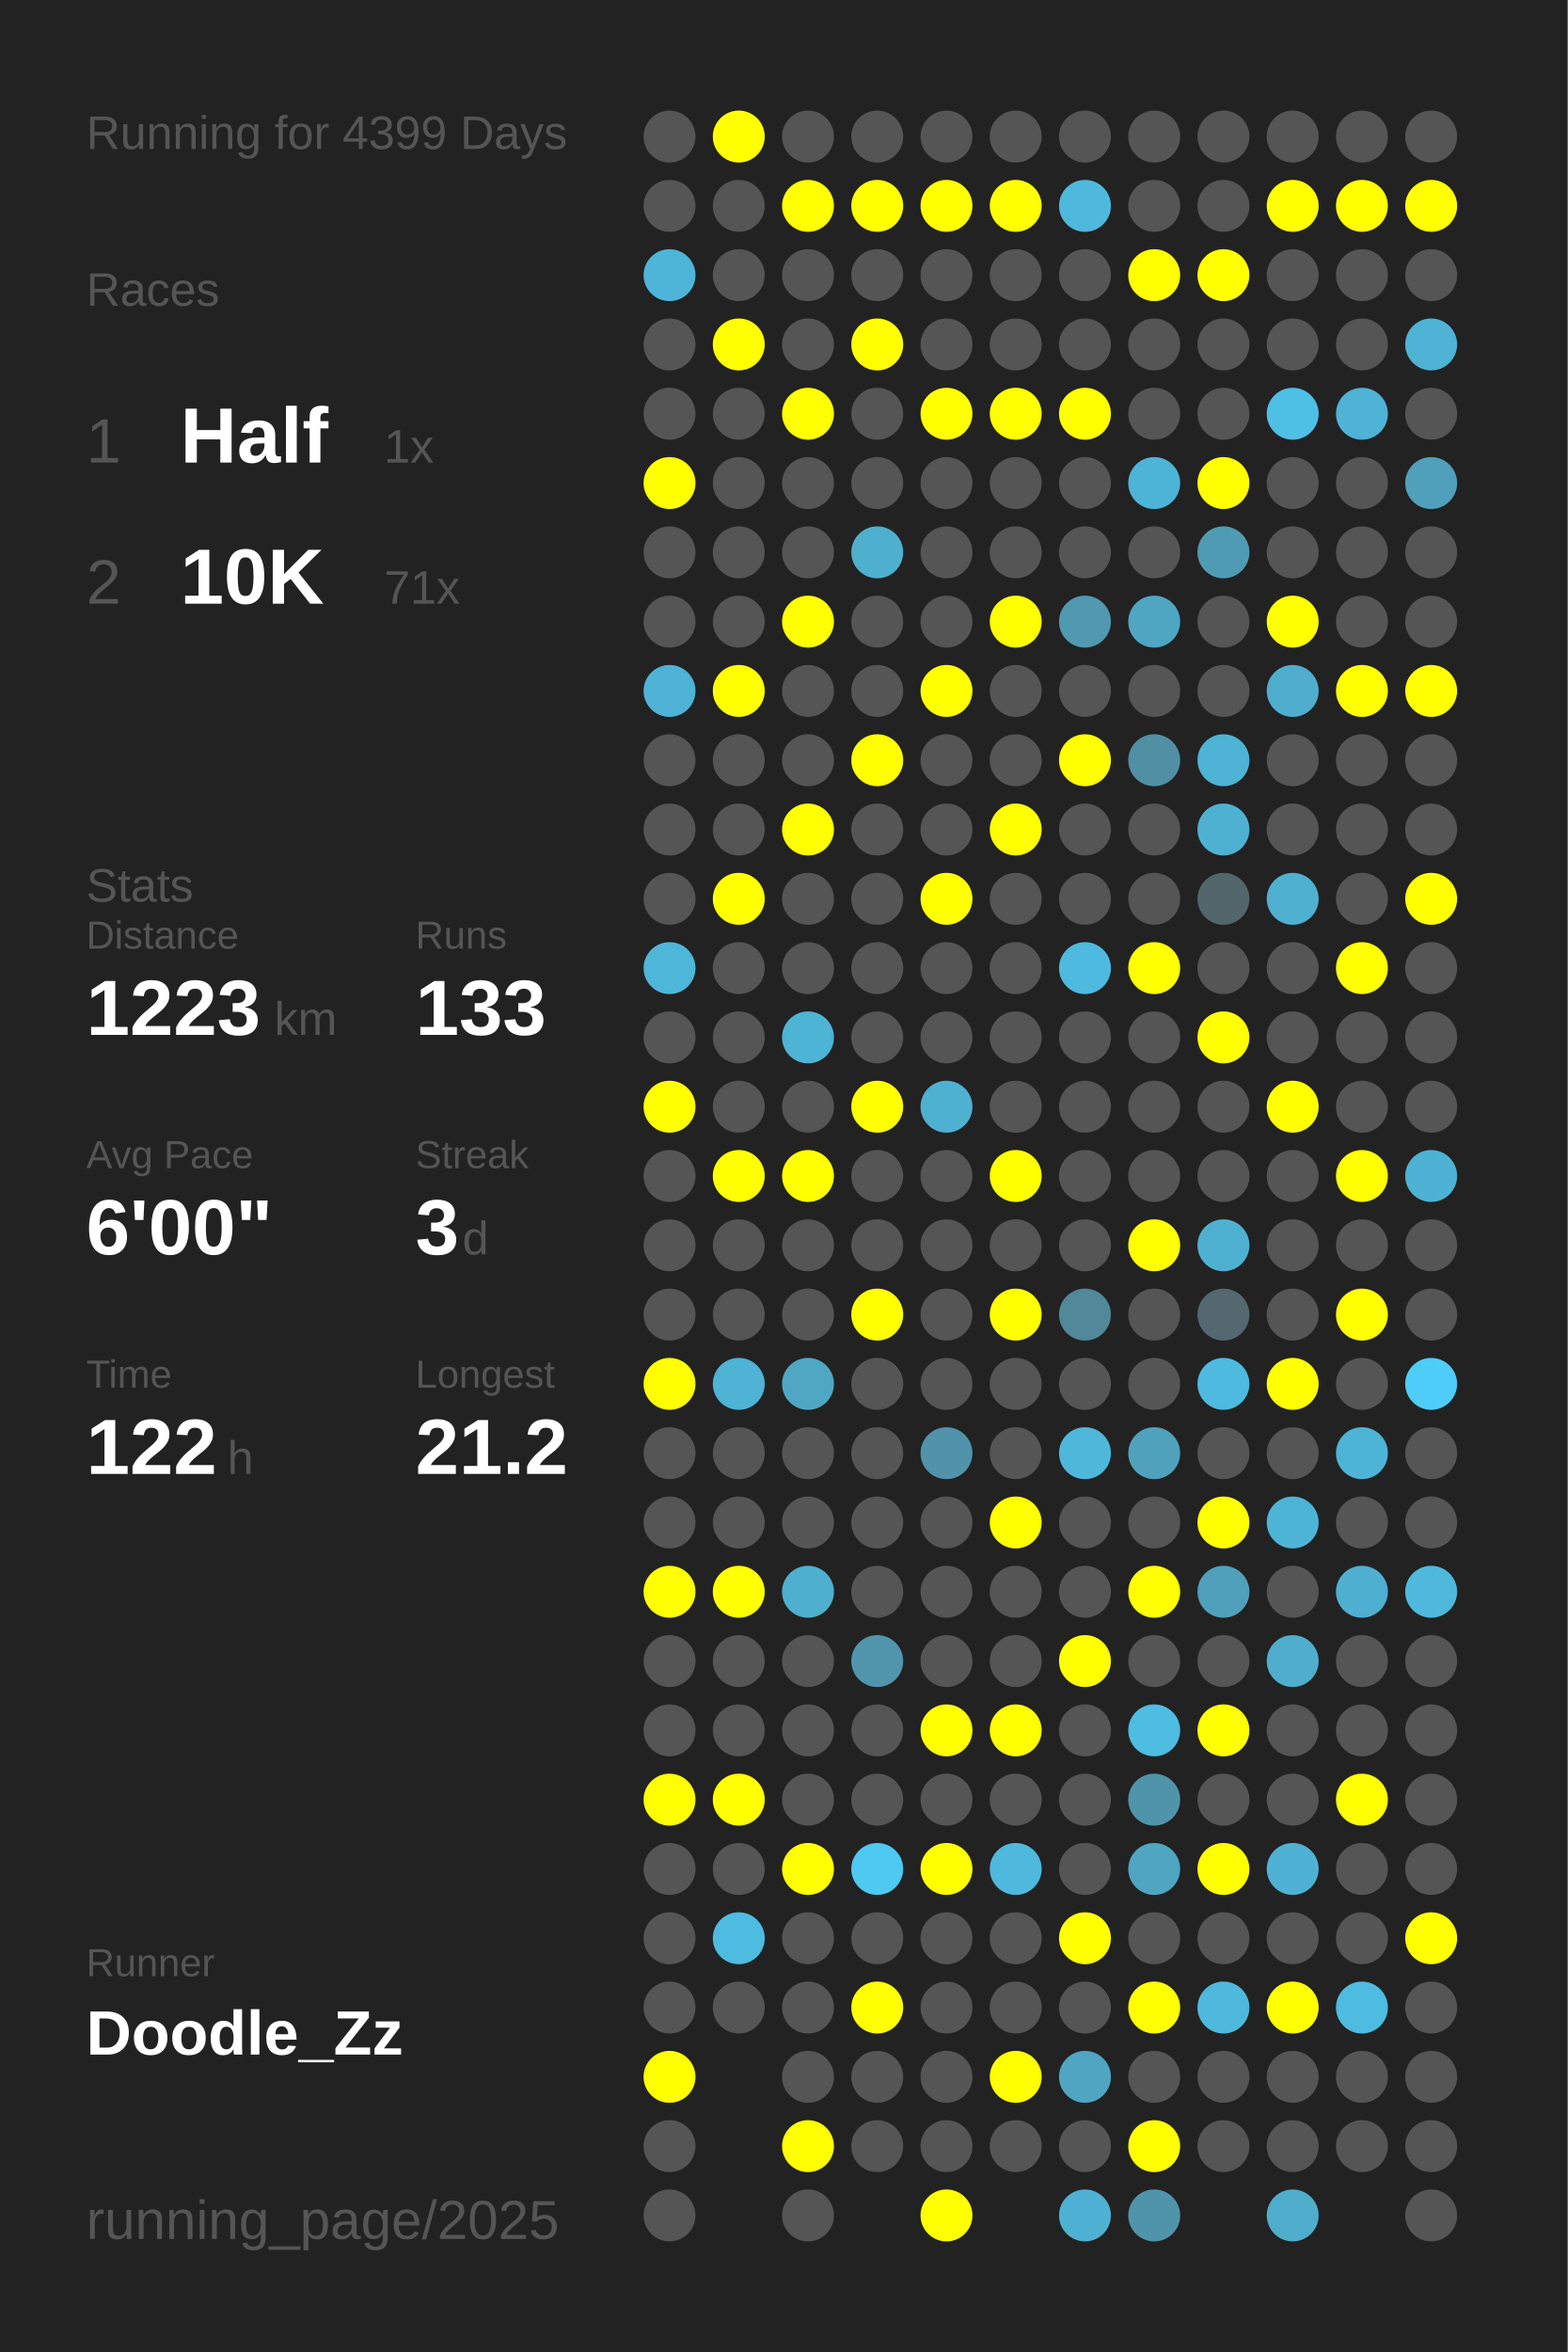
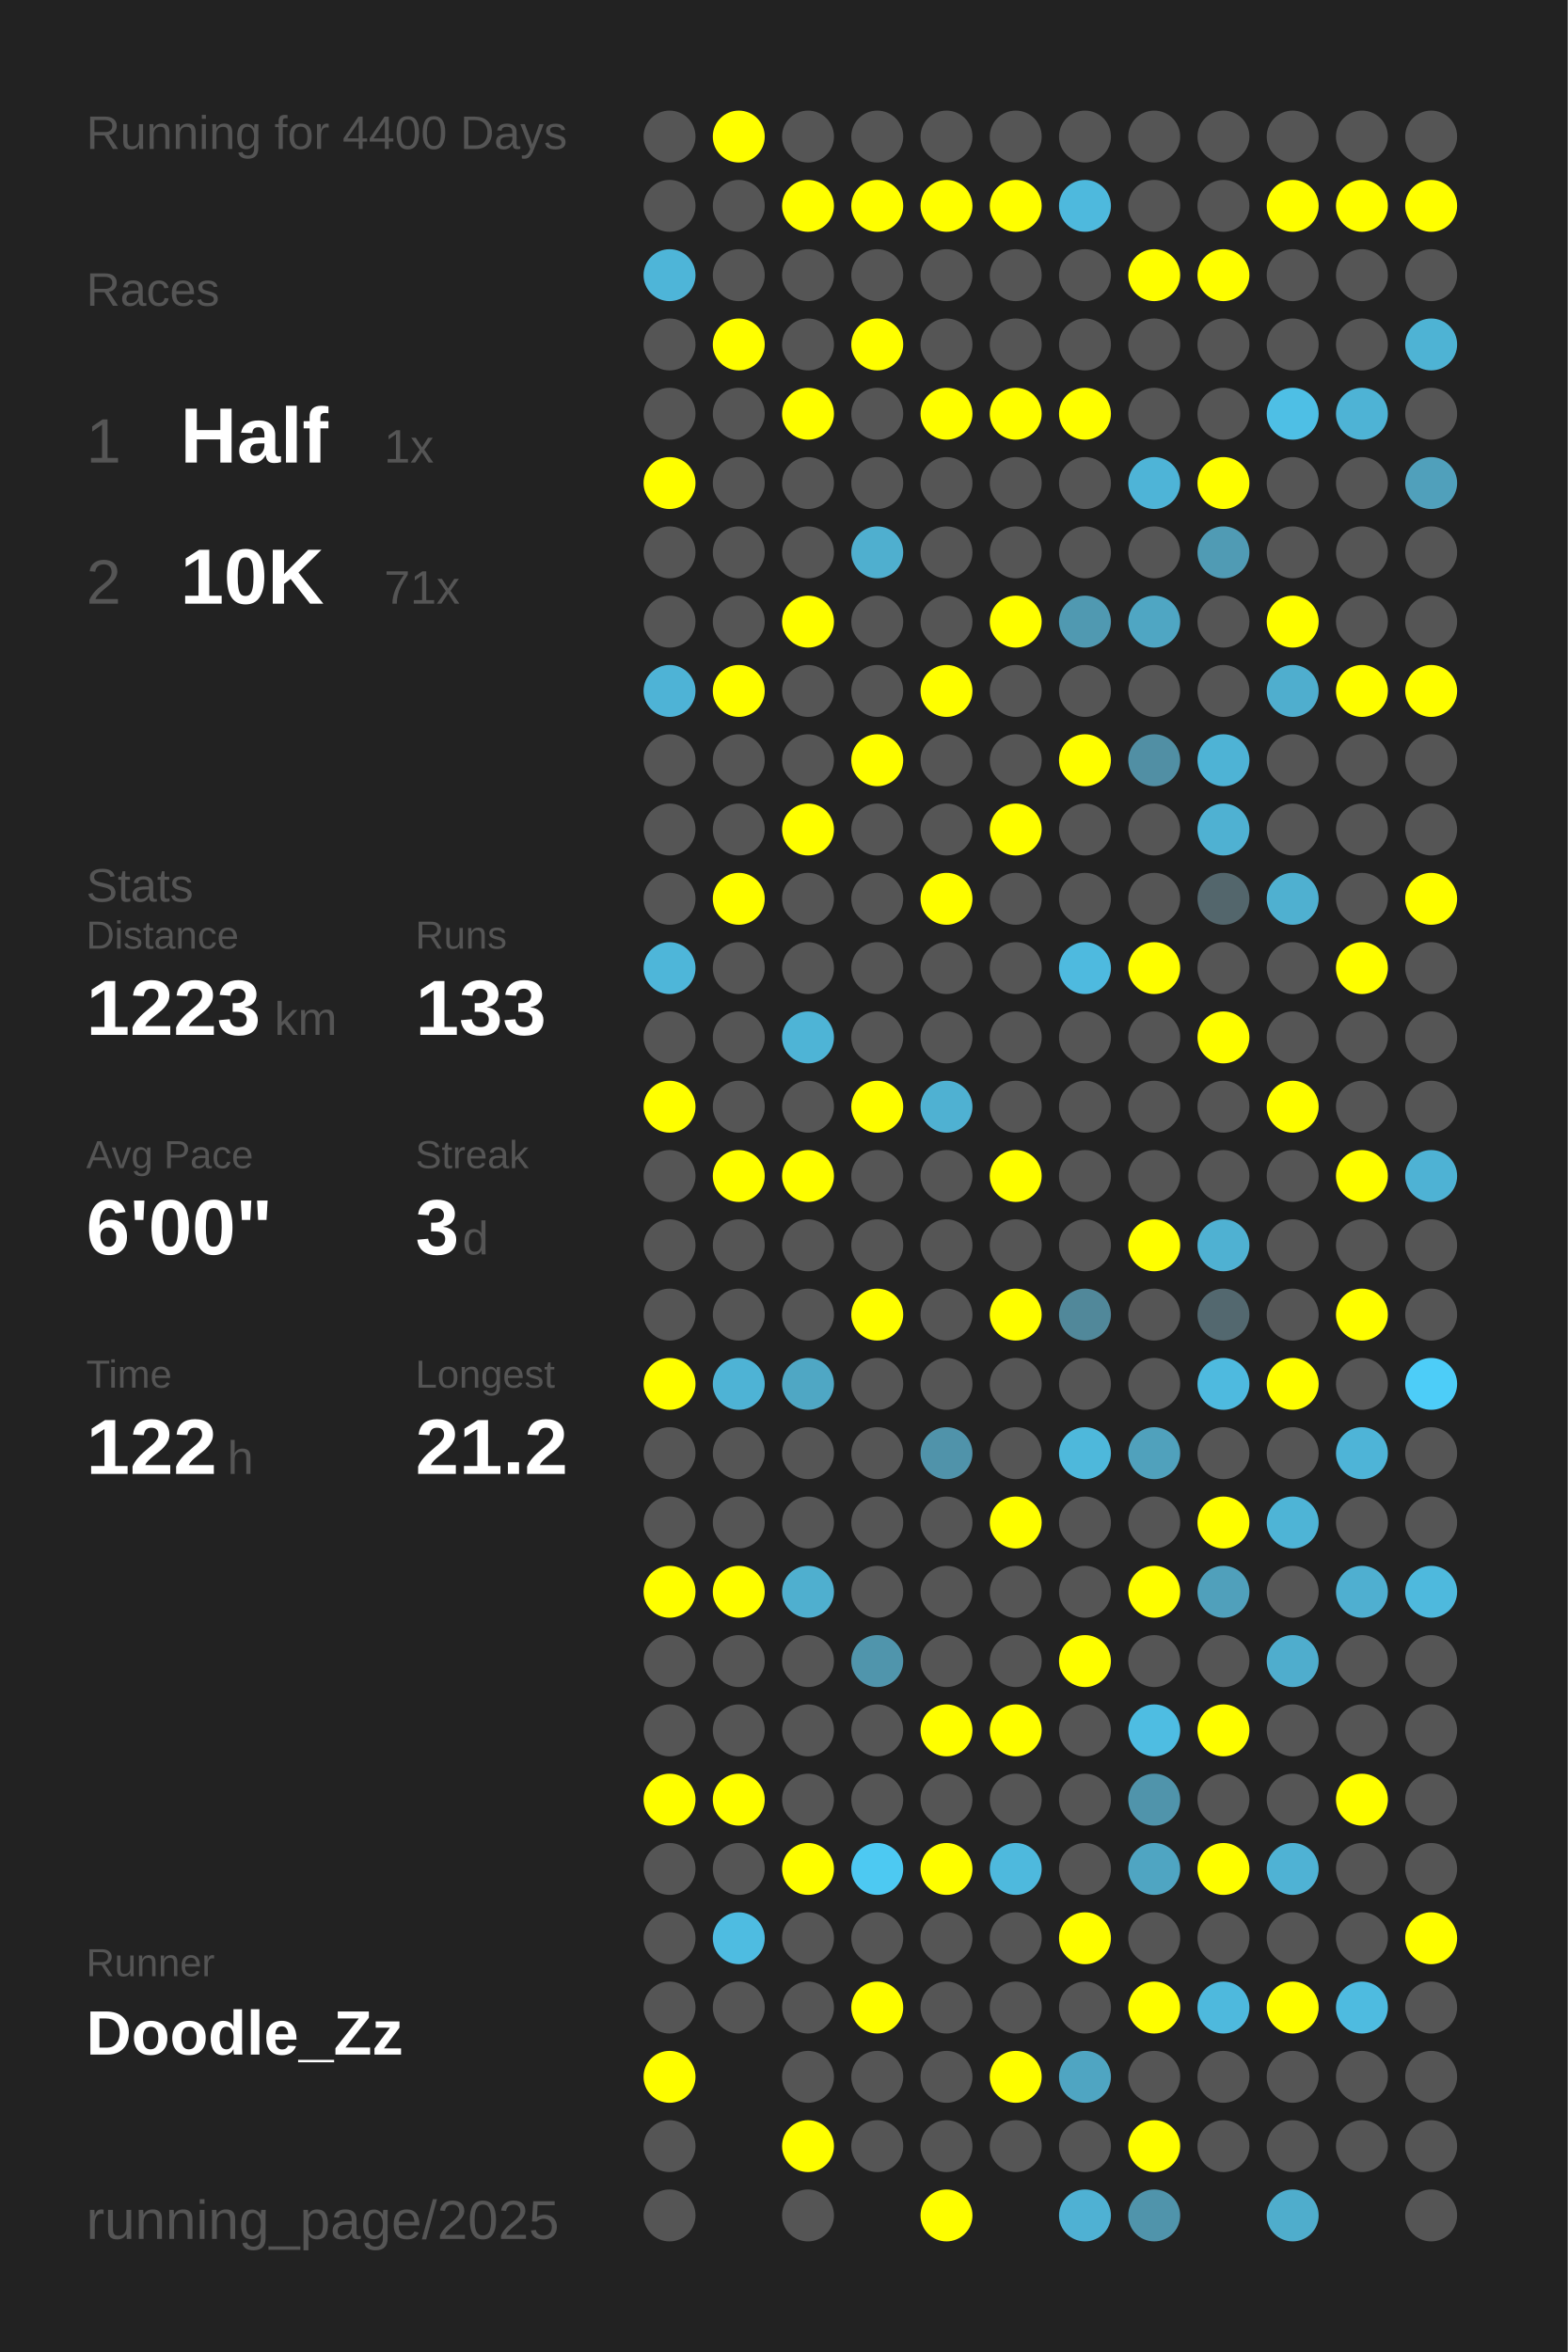
<svg xmlns="http://www.w3.org/2000/svg" baseProfile="full" height="300mm" version="1.1" viewBox="0,0,200,300" width="200mm">
  <defs />
  <rect fill="#222222" height="300" width="200" x="0" y="0" />
-   <text fill="#555555" style="font-size:6px; font-family:Arial;" x="11" y="19">Running for 4399 Days</text>
+   <text fill="#555555" style="font-size:6px; font-family:Arial;" x="11" y="19">Running for 4400 Days</text>
  <text fill="#555555" style="font-size:6px; font-family:Arial;" x="11" y="39">Races</text>
  <text fill="#555555" style="font-size:8px; font-family:Arial;" x="11" y="59">1</text>
  <text fill="#FFFFFF" style="font-size:10px; font-family:Arial; font-weight:bold;" x="23" y="59">Half</text>
  <text fill="#555555" style="font-size:6px; font-family:Arial;" x="49" y="59">1x</text>
  <text fill="#555555" style="font-size:8px; font-family:Arial;" x="11" y="77">2</text>
  <text fill="#FFFFFF" style="font-size:10px; font-family:Arial; font-weight:bold;" x="23" y="77">10K</text>
  <text fill="#555555" style="font-size:6px; font-family:Arial;" x="49" y="77">71x</text>
  <text fill="#555555" style="font-size:6px; font-family:Arial;" x="11" y="115">Stats</text>
  <text fill="#555555" style="font-size:5px; font-family:Arial;" x="11" y="121">Distance</text>
  <text fill="#FFFFFF" style="font-size:10px; font-family:Arial; font-weight:bold;" x="11" y="132">1223</text>
  <text fill="#555555" style="font-size:6px; font-family:Arial;" x="35" y="132">km</text>
  <text fill="#555555" style="font-size:5px; font-family:Arial;" x="53" y="121">Runs</text>
  <text fill="#FFFFFF" style="font-size:10px; font-family:Arial; font-weight:bold;" x="53" y="132">133</text>
  <text fill="#555555" style="font-size:5px; font-family:Arial;" x="11" y="149">Avg Pace</text>
  <text fill="#FFFFFF" style="font-size:10px; font-family:Arial; font-weight:bold;" x="11" y="160">6'00"</text>
  <text fill="#555555" style="font-size:5px; font-family:Arial;" x="53" y="149">Streak</text>
  <text fill="#FFFFFF" style="font-size:10px; font-family:Arial; font-weight:bold;" x="53" y="160">3</text>
  <text fill="#555555" style="font-size:6px; font-family:Arial;" x="59" y="160">d</text>
  <text fill="#555555" style="font-size:5px; font-family:Arial;" x="11" y="177">Time</text>
  <text fill="#FFFFFF" style="font-size:10px; font-family:Arial; font-weight:bold;" x="11" y="188">122</text>
  <text fill="#555555" style="font-size:6px; font-family:Arial;" x="29" y="188">h</text>
  <text fill="#555555" style="font-size:5px; font-family:Arial;" x="53" y="177">Longest</text>
  <text fill="#FFFFFF" style="font-size:10px; font-family:Arial; font-weight:bold;" x="53" y="188">21.2</text>
  <text fill="#555555" style="font-size:5px; font-family:Arial;" x="11" y="252.065">Runner</text>
  <text fill="#FFFFFF" style="font-size:8px; font-family:Arial; font-weight:bold;" x="11" y="262.065">Doodle_Zz</text>
  <text fill="#555555" style="font-size:7px; font-family:Arial;" x="11" y="285.581">running_page/2025</text>
  <circle cx="85.417" cy="17.419" fill="#555555" r="3.312" />
  <circle cx="85.417" cy="26.258" fill="#555555" r="3.312" />
  <circle cx="85.417" cy="35.097" fill="#4eb5d8" r="3.312" />
  <circle cx="85.417" cy="43.935" fill="#555555" r="3.312" />
  <circle cx="85.417" cy="52.774" fill="#555555" r="3.312" />
  <circle cx="85.417" cy="61.613" fill="#FFFF00" r="3.312" />
  <circle cx="85.417" cy="70.452" fill="#555555" r="3.312" />
  <circle cx="85.417" cy="79.29" fill="#555555" r="3.312" />
  <circle cx="85.417" cy="88.129" fill="#4eb3d6" r="3.312" />
  <circle cx="85.417" cy="96.968" fill="#555555" r="3.312" />
  <circle cx="85.417" cy="105.806" fill="#555555" r="3.312" />
  <circle cx="85.417" cy="114.645" fill="#555555" r="3.312" />
  <circle cx="85.417" cy="123.484" fill="#4eb6d9" r="3.312" />
  <circle cx="85.417" cy="132.323" fill="#555555" r="3.312" />
  <circle cx="85.417" cy="141.161" fill="#FFFF00" r="3.312" />
  <circle cx="85.417" cy="150" fill="#555555" r="3.312" />
  <circle cx="85.417" cy="158.839" fill="#555555" r="3.312" />
  <circle cx="85.417" cy="167.677" fill="#555555" r="3.312" />
  <circle cx="85.417" cy="176.516" fill="#FFFF00" r="3.312" />
  <circle cx="85.417" cy="185.355" fill="#555555" r="3.312" />
  <circle cx="85.417" cy="194.194" fill="#555555" r="3.312" />
  <circle cx="85.417" cy="203.032" fill="#FFFF00" r="3.312" />
  <circle cx="85.417" cy="211.871" fill="#555555" r="3.312" />
  <circle cx="85.417" cy="220.71" fill="#555555" r="3.312" />
  <circle cx="85.417" cy="229.548" fill="#FFFF00" r="3.312" />
  <circle cx="85.417" cy="238.387" fill="#555555" r="3.312" />
  <circle cx="85.417" cy="247.226" fill="#555555" r="3.312" />
  <circle cx="85.417" cy="256.065" fill="#555555" r="3.312" />
  <circle cx="85.417" cy="264.903" fill="#FFFF00" r="3.312" />
  <circle cx="85.417" cy="273.742" fill="#555555" r="3.312" />
  <circle cx="85.417" cy="282.581" fill="#555555" r="3.312" />
  <circle cx="94.25" cy="17.419" fill="#FFFF00" r="3.312" />
  <circle cx="94.25" cy="26.258" fill="#555555" r="3.312" />
  <circle cx="94.25" cy="35.097" fill="#555555" r="3.312" />
  <circle cx="94.25" cy="43.935" fill="#FFFF00" r="3.312" />
  <circle cx="94.25" cy="52.774" fill="#555555" r="3.312" />
  <circle cx="94.25" cy="61.613" fill="#555555" r="3.312" />
  <circle cx="94.25" cy="70.452" fill="#555555" r="3.312" />
  <circle cx="94.25" cy="79.29" fill="#555555" r="3.312" />
  <circle cx="94.25" cy="88.129" fill="#FFFF00" r="3.312" />
  <circle cx="94.25" cy="96.968" fill="#555555" r="3.312" />
  <circle cx="94.25" cy="105.806" fill="#555555" r="3.312" />
  <circle cx="94.25" cy="114.645" fill="#FFFF00" r="3.312" />
  <circle cx="94.25" cy="123.484" fill="#555555" r="3.312" />
  <circle cx="94.25" cy="132.323" fill="#555555" r="3.312" />
  <circle cx="94.25" cy="141.161" fill="#555555" r="3.312" />
  <circle cx="94.25" cy="150" fill="#FFFF00" r="3.312" />
  <circle cx="94.25" cy="158.839" fill="#555555" r="3.312" />
  <circle cx="94.25" cy="167.677" fill="#555555" r="3.312" />
  <circle cx="94.25" cy="176.516" fill="#4eb3d5" r="3.312" />
  <circle cx="94.25" cy="185.355" fill="#555555" r="3.312" />
  <circle cx="94.25" cy="194.194" fill="#555555" r="3.312" />
  <circle cx="94.25" cy="203.032" fill="#FFFF00" r="3.312" />
  <circle cx="94.25" cy="211.871" fill="#555555" r="3.312" />
  <circle cx="94.25" cy="220.71" fill="#555555" r="3.312" />
  <circle cx="94.25" cy="229.548" fill="#FFFF00" r="3.312" />
  <circle cx="94.25" cy="238.387" fill="#555555" r="3.312" />
  <circle cx="94.25" cy="247.226" fill="#4ebce1" r="3.312" />
  <circle cx="94.25" cy="256.065" fill="#555555" r="3.312" />
  <circle cx="103.083" cy="17.419" fill="#555555" r="3.312" />
  <circle cx="103.083" cy="26.258" fill="#FFFF00" r="3.312" />
  <circle cx="103.083" cy="35.097" fill="#555555" r="3.312" />
  <circle cx="103.083" cy="43.935" fill="#555555" r="3.312" />
  <circle cx="103.083" cy="52.774" fill="#FFFF00" r="3.312" />
  <circle cx="103.083" cy="61.613" fill="#555555" r="3.312" />
  <circle cx="103.083" cy="70.452" fill="#555555" r="3.312" />
  <circle cx="103.083" cy="79.29" fill="#FFFF00" r="3.312" />
  <circle cx="103.083" cy="88.129" fill="#555555" r="3.312" />
  <circle cx="103.083" cy="96.968" fill="#555555" r="3.312" />
  <circle cx="103.083" cy="105.806" fill="#FFFF00" r="3.312" />
  <circle cx="103.083" cy="114.645" fill="#555555" r="3.312" />
  <circle cx="103.083" cy="123.484" fill="#555555" r="3.312" />
  <circle cx="103.083" cy="132.323" fill="#4eb4d6" r="3.312" />
  <circle cx="103.083" cy="141.161" fill="#555555" r="3.312" />
  <circle cx="103.083" cy="150" fill="#FFFF00" r="3.312" />
  <circle cx="103.083" cy="158.839" fill="#555555" r="3.312" />
  <circle cx="103.083" cy="167.677" fill="#555555" r="3.312" />
  <circle cx="103.083" cy="176.516" fill="#4fa7c4" r="3.312" />
  <circle cx="103.083" cy="185.355" fill="#555555" r="3.312" />
  <circle cx="103.083" cy="194.194" fill="#555555" r="3.312" />
  <circle cx="103.083" cy="203.032" fill="#4fafcf" r="3.312" />
  <circle cx="103.083" cy="211.871" fill="#555555" r="3.312" />
  <circle cx="103.083" cy="220.71" fill="#555555" r="3.312" />
  <circle cx="103.083" cy="229.548" fill="#555555" r="3.312" />
  <circle cx="103.083" cy="238.387" fill="#FFFF00" r="3.312" />
  <circle cx="103.083" cy="247.226" fill="#555555" r="3.312" />
  <circle cx="103.083" cy="256.065" fill="#555555" r="3.312" />
  <circle cx="103.083" cy="264.903" fill="#555555" r="3.312" />
  <circle cx="103.083" cy="273.742" fill="#FFFF00" r="3.312" />
  <circle cx="103.083" cy="282.581" fill="#555555" r="3.312" />
  <circle cx="111.917" cy="17.419" fill="#555555" r="3.312" />
  <circle cx="111.917" cy="26.258" fill="#FFFF00" r="3.312" />
  <circle cx="111.917" cy="35.097" fill="#555555" r="3.312" />
  <circle cx="111.917" cy="43.935" fill="#FFFF00" r="3.312" />
  <circle cx="111.917" cy="52.774" fill="#555555" r="3.312" />
  <circle cx="111.917" cy="61.613" fill="#555555" r="3.312" />
  <circle cx="111.917" cy="70.452" fill="#4fafcf" r="3.312" />
  <circle cx="111.917" cy="79.29" fill="#555555" r="3.312" />
  <circle cx="111.917" cy="88.129" fill="#555555" r="3.312" />
  <circle cx="111.917" cy="96.968" fill="#FFFF00" r="3.312" />
  <circle cx="111.917" cy="105.806" fill="#555555" r="3.312" />
  <circle cx="111.917" cy="114.645" fill="#555555" r="3.312" />
  <circle cx="111.917" cy="123.484" fill="#555555" r="3.312" />
  <circle cx="111.917" cy="132.323" fill="#555555" r="3.312" />
  <circle cx="111.917" cy="141.161" fill="#FFFF00" r="3.312" />
  <circle cx="111.917" cy="150" fill="#555555" r="3.312" />
  <circle cx="111.917" cy="158.839" fill="#555555" r="3.312" />
  <circle cx="111.917" cy="167.677" fill="#FFFF00" r="3.312" />
  <circle cx="111.917" cy="176.516" fill="#555555" r="3.312" />
  <circle cx="111.917" cy="185.355" fill="#555555" r="3.312" />
  <circle cx="111.917" cy="194.194" fill="#555555" r="3.312" />
  <circle cx="111.917" cy="203.032" fill="#555555" r="3.312" />
  <circle cx="111.917" cy="211.871" fill="#5095ac" r="3.312" />
  <circle cx="111.917" cy="220.71" fill="#555555" r="3.312" />
  <circle cx="111.917" cy="229.548" fill="#555555" r="3.312" />
  <circle cx="111.917" cy="238.387" fill="#4dc9f2" r="3.312" />
  <circle cx="111.917" cy="247.226" fill="#555555" r="3.312" />
  <circle cx="111.917" cy="256.065" fill="#FFFF00" r="3.312" />
  <circle cx="111.917" cy="264.903" fill="#555555" r="3.312" />
  <circle cx="111.917" cy="273.742" fill="#555555" r="3.312" />
  <circle cx="120.75" cy="17.419" fill="#555555" r="3.312" />
  <circle cx="120.75" cy="26.258" fill="#FFFF00" r="3.312" />
  <circle cx="120.75" cy="35.097" fill="#555555" r="3.312" />
  <circle cx="120.75" cy="43.935" fill="#555555" r="3.312" />
  <circle cx="120.75" cy="52.774" fill="#FFFF00" r="3.312" />
  <circle cx="120.75" cy="61.613" fill="#555555" r="3.312" />
  <circle cx="120.75" cy="70.452" fill="#555555" r="3.312" />
  <circle cx="120.75" cy="79.29" fill="#555555" r="3.312" />
  <circle cx="120.75" cy="88.129" fill="#FFFF00" r="3.312" />
  <circle cx="120.75" cy="96.968" fill="#555555" r="3.312" />
  <circle cx="120.75" cy="105.806" fill="#555555" r="3.312" />
  <circle cx="120.75" cy="114.645" fill="#FFFF00" r="3.312" />
  <circle cx="120.75" cy="123.484" fill="#555555" r="3.312" />
  <circle cx="120.75" cy="132.323" fill="#555555" r="3.312" />
  <circle cx="120.75" cy="141.161" fill="#4fb1d2" r="3.312" />
  <circle cx="120.75" cy="150" fill="#555555" r="3.312" />
  <circle cx="120.75" cy="158.839" fill="#555555" r="3.312" />
  <circle cx="120.75" cy="167.677" fill="#555555" r="3.312" />
  <circle cx="120.75" cy="176.516" fill="#555555" r="3.312" />
  <circle cx="120.75" cy="185.355" fill="#5093aa" r="3.312" />
  <circle cx="120.75" cy="194.194" fill="#555555" r="3.312" />
  <circle cx="120.75" cy="203.032" fill="#555555" r="3.312" />
  <circle cx="120.75" cy="211.871" fill="#555555" r="3.312" />
  <circle cx="120.75" cy="220.71" fill="#FFFF00" r="3.312" />
  <circle cx="120.75" cy="229.548" fill="#555555" r="3.312" />
  <circle cx="120.75" cy="238.387" fill="#FFFF00" r="3.312" />
  <circle cx="120.75" cy="247.226" fill="#555555" r="3.312" />
  <circle cx="120.75" cy="256.065" fill="#555555" r="3.312" />
  <circle cx="120.75" cy="264.903" fill="#555555" r="3.312" />
  <circle cx="120.75" cy="273.742" fill="#555555" r="3.312" />
  <circle cx="120.75" cy="282.581" fill="#FFFF00" r="3.312" />
  <circle cx="129.583" cy="17.419" fill="#555555" r="3.312" />
  <circle cx="129.583" cy="26.258" fill="#FFFF00" r="3.312" />
  <circle cx="129.583" cy="35.097" fill="#555555" r="3.312" />
  <circle cx="129.583" cy="43.935" fill="#555555" r="3.312" />
  <circle cx="129.583" cy="52.774" fill="#FFFF00" r="3.312" />
  <circle cx="129.583" cy="61.613" fill="#555555" r="3.312" />
  <circle cx="129.583" cy="70.452" fill="#555555" r="3.312" />
  <circle cx="129.583" cy="79.29" fill="#FFFF00" r="3.312" />
  <circle cx="129.583" cy="88.129" fill="#555555" r="3.312" />
  <circle cx="129.583" cy="96.968" fill="#555555" r="3.312" />
  <circle cx="129.583" cy="105.806" fill="#FFFF00" r="3.312" />
  <circle cx="129.583" cy="114.645" fill="#555555" r="3.312" />
  <circle cx="129.583" cy="123.484" fill="#555555" r="3.312" />
  <circle cx="129.583" cy="132.323" fill="#555555" r="3.312" />
  <circle cx="129.583" cy="141.161" fill="#555555" r="3.312" />
  <circle cx="129.583" cy="150" fill="#FFFF00" r="3.312" />
  <circle cx="129.583" cy="158.839" fill="#555555" r="3.312" />
  <circle cx="129.583" cy="167.677" fill="#FFFF00" r="3.312" />
  <circle cx="129.583" cy="176.516" fill="#555555" r="3.312" />
  <circle cx="129.583" cy="185.355" fill="#555555" r="3.312" />
  <circle cx="129.583" cy="194.194" fill="#FFFF00" r="3.312" />
  <circle cx="129.583" cy="203.032" fill="#555555" r="3.312" />
  <circle cx="129.583" cy="211.871" fill="#555555" r="3.312" />
  <circle cx="129.583" cy="220.71" fill="#FFFF00" r="3.312" />
  <circle cx="129.583" cy="229.548" fill="#555555" r="3.312" />
  <circle cx="129.583" cy="238.387" fill="#4eb9dd" r="3.312" />
  <circle cx="129.583" cy="247.226" fill="#555555" r="3.312" />
  <circle cx="129.583" cy="256.065" fill="#555555" r="3.312" />
  <circle cx="129.583" cy="264.903" fill="#FFFF00" r="3.312" />
  <circle cx="129.583" cy="273.742" fill="#555555" r="3.312" />
  <circle cx="138.417" cy="17.419" fill="#555555" r="3.312" />
  <circle cx="138.417" cy="26.258" fill="#4eb9dd" r="3.312" />
  <circle cx="138.417" cy="35.097" fill="#555555" r="3.312" />
  <circle cx="138.417" cy="43.935" fill="#555555" r="3.312" />
  <circle cx="138.417" cy="52.774" fill="#FFFF00" r="3.312" />
  <circle cx="138.417" cy="61.613" fill="#555555" r="3.312" />
  <circle cx="138.417" cy="70.452" fill="#555555" r="3.312" />
  <circle cx="138.417" cy="79.29" fill="#5099b1" r="3.312" />
  <circle cx="138.417" cy="88.129" fill="#555555" r="3.312" />
  <circle cx="138.417" cy="96.968" fill="#FFFF00" r="3.312" />
  <circle cx="138.417" cy="105.806" fill="#555555" r="3.312" />
  <circle cx="138.417" cy="114.645" fill="#555555" r="3.312" />
  <circle cx="138.417" cy="123.484" fill="#4ebadf" r="3.312" />
  <circle cx="138.417" cy="132.323" fill="#555555" r="3.312" />
  <circle cx="138.417" cy="141.161" fill="#555555" r="3.312" />
  <circle cx="138.417" cy="150" fill="#555555" r="3.312" />
  <circle cx="138.417" cy="158.839" fill="#555555" r="3.312" />
  <circle cx="138.417" cy="167.677" fill="#51889a" r="3.312" />
  <circle cx="138.417" cy="176.516" fill="#555555" r="3.312" />
  <circle cx="138.417" cy="185.355" fill="#4eb8db" r="3.312" />
  <circle cx="138.417" cy="194.194" fill="#555555" r="3.312" />
  <circle cx="138.417" cy="203.032" fill="#555555" r="3.312" />
  <circle cx="138.417" cy="211.871" fill="#FFFF00" r="3.312" />
  <circle cx="138.417" cy="220.71" fill="#555555" r="3.312" />
  <circle cx="138.417" cy="229.548" fill="#555555" r="3.312" />
  <circle cx="138.417" cy="238.387" fill="#555555" r="3.312" />
  <circle cx="138.417" cy="247.226" fill="#FFFF00" r="3.312" />
  <circle cx="138.417" cy="256.065" fill="#555555" r="3.312" />
  <circle cx="138.417" cy="264.903" fill="#4fa5c2" r="3.312" />
  <circle cx="138.417" cy="273.742" fill="#555555" r="3.312" />
  <circle cx="138.417" cy="282.581" fill="#4fb1d3" r="3.312" />
  <circle cx="147.25" cy="17.419" fill="#555555" r="3.312" />
  <circle cx="147.25" cy="26.258" fill="#555555" r="3.312" />
  <circle cx="147.25" cy="35.097" fill="#FFFF00" r="3.312" />
  <circle cx="147.25" cy="43.935" fill="#555555" r="3.312" />
  <circle cx="147.25" cy="52.774" fill="#555555" r="3.312" />
  <circle cx="147.25" cy="61.613" fill="#4eb4d7" r="3.312" />
  <circle cx="147.25" cy="70.452" fill="#555555" r="3.312" />
  <circle cx="147.25" cy="79.29" fill="#4fa6c3" r="3.312" />
  <circle cx="147.25" cy="88.129" fill="#555555" r="3.312" />
  <circle cx="147.25" cy="96.968" fill="#518fa4" r="3.312" />
  <circle cx="147.25" cy="105.806" fill="#555555" r="3.312" />
  <circle cx="147.25" cy="114.645" fill="#555555" r="3.312" />
  <circle cx="147.25" cy="123.484" fill="#FFFF00" r="3.312" />
  <circle cx="147.25" cy="132.323" fill="#555555" r="3.312" />
  <circle cx="147.25" cy="141.161" fill="#555555" r="3.312" />
  <circle cx="147.25" cy="150" fill="#555555" r="3.312" />
  <circle cx="147.25" cy="158.839" fill="#FFFF00" r="3.312" />
  <circle cx="147.25" cy="167.677" fill="#555555" r="3.312" />
  <circle cx="147.25" cy="176.516" fill="#555555" r="3.312" />
  <circle cx="147.25" cy="185.355" fill="#50a1bc" r="3.312" />
  <circle cx="147.25" cy="194.194" fill="#555555" r="3.312" />
  <circle cx="147.25" cy="203.032" fill="#FFFF00" r="3.312" />
  <circle cx="147.25" cy="211.871" fill="#555555" r="3.312" />
  <circle cx="147.25" cy="220.71" fill="#4ebde2" r="3.312" />
  <circle cx="147.25" cy="229.548" fill="#5094ab" r="3.312" />
  <circle cx="147.25" cy="238.387" fill="#4fa5c2" r="3.312" />
  <circle cx="147.25" cy="247.226" fill="#555555" r="3.312" />
  <circle cx="147.25" cy="256.065" fill="#FFFF00" r="3.312" />
  <circle cx="147.25" cy="264.903" fill="#555555" r="3.312" />
  <circle cx="147.25" cy="273.742" fill="#FFFF00" r="3.312" />
  <circle cx="147.25" cy="282.581" fill="#5094ab" r="3.312" />
  <circle cx="156.083" cy="17.419" fill="#555555" r="3.312" />
  <circle cx="156.083" cy="26.258" fill="#555555" r="3.312" />
  <circle cx="156.083" cy="35.097" fill="#FFFF00" r="3.312" />
  <circle cx="156.083" cy="43.935" fill="#555555" r="3.312" />
  <circle cx="156.083" cy="52.774" fill="#555555" r="3.312" />
  <circle cx="156.083" cy="61.613" fill="#FFFF00" r="3.312" />
  <circle cx="156.083" cy="70.452" fill="#509bb4" r="3.312" />
  <circle cx="156.083" cy="79.29" fill="#555555" r="3.312" />
  <circle cx="156.083" cy="88.129" fill="#555555" r="3.312" />
  <circle cx="156.083" cy="96.968" fill="#4eb3d5" r="3.312" />
  <circle cx="156.083" cy="105.806" fill="#4fb1d2" r="3.312" />
  <circle cx="156.083" cy="114.645" fill="#53666c" r="3.312" />
  <circle cx="156.083" cy="123.484" fill="#555555" r="3.312" />
  <circle cx="156.083" cy="132.323" fill="#FFFF00" r="3.312" />
  <circle cx="156.083" cy="141.161" fill="#555555" r="3.312" />
  <circle cx="156.083" cy="150" fill="#555555" r="3.312" />
  <circle cx="156.083" cy="158.839" fill="#4fb1d2" r="3.312" />
  <circle cx="156.083" cy="167.677" fill="#53686f" r="3.312" />
  <circle cx="156.083" cy="176.516" fill="#4ebadf" r="3.312" />
  <circle cx="156.083" cy="185.355" fill="#555555" r="3.312" />
  <circle cx="156.083" cy="194.194" fill="#FFFF00" r="3.312" />
  <circle cx="156.083" cy="203.032" fill="#50a0bb" r="3.312" />
  <circle cx="156.083" cy="211.871" fill="#555555" r="3.312" />
  <circle cx="156.083" cy="220.71" fill="#FFFF00" r="3.312" />
  <circle cx="156.083" cy="229.548" fill="#555555" r="3.312" />
  <circle cx="156.083" cy="238.387" fill="#FFFF00" r="3.312" />
  <circle cx="156.083" cy="247.226" fill="#555555" r="3.312" />
  <circle cx="156.083" cy="256.065" fill="#4eb9dd" r="3.312" />
  <circle cx="156.083" cy="264.903" fill="#555555" r="3.312" />
  <circle cx="156.083" cy="273.742" fill="#555555" r="3.312" />
  <circle cx="164.917" cy="17.419" fill="#555555" r="3.312" />
  <circle cx="164.917" cy="26.258" fill="#FFFF00" r="3.312" />
  <circle cx="164.917" cy="35.097" fill="#555555" r="3.312" />
  <circle cx="164.917" cy="43.935" fill="#555555" r="3.312" />
  <circle cx="164.917" cy="52.774" fill="#4ebfe5" r="3.312" />
  <circle cx="164.917" cy="61.613" fill="#555555" r="3.312" />
  <circle cx="164.917" cy="70.452" fill="#555555" r="3.312" />
  <circle cx="164.917" cy="79.29" fill="#FFFF00" r="3.312" />
  <circle cx="164.917" cy="88.129" fill="#4faece" r="3.312" />
  <circle cx="164.917" cy="96.968" fill="#555555" r="3.312" />
  <circle cx="164.917" cy="105.806" fill="#555555" r="3.312" />
  <circle cx="164.917" cy="114.645" fill="#4fb0d0" r="3.312" />
  <circle cx="164.917" cy="123.484" fill="#555555" r="3.312" />
  <circle cx="164.917" cy="132.323" fill="#555555" r="3.312" />
  <circle cx="164.917" cy="141.161" fill="#FFFF00" r="3.312" />
  <circle cx="164.917" cy="150" fill="#555555" r="3.312" />
  <circle cx="164.917" cy="158.839" fill="#555555" r="3.312" />
  <circle cx="164.917" cy="167.677" fill="#555555" r="3.312" />
  <circle cx="164.917" cy="176.516" fill="#FFFF00" r="3.312" />
  <circle cx="164.917" cy="185.355" fill="#555555" r="3.312" />
  <circle cx="164.917" cy="194.194" fill="#4eb4d6" r="3.312" />
  <circle cx="164.917" cy="203.032" fill="#555555" r="3.312" />
  <circle cx="164.917" cy="211.871" fill="#4fadcd" r="3.312" />
  <circle cx="164.917" cy="220.71" fill="#555555" r="3.312" />
  <circle cx="164.917" cy="229.548" fill="#555555" r="3.312" />
  <circle cx="164.917" cy="238.387" fill="#4fb2d4" r="3.312" />
  <circle cx="164.917" cy="247.226" fill="#555555" r="3.312" />
  <circle cx="164.917" cy="256.065" fill="#FFFF00" r="3.312" />
  <circle cx="164.917" cy="264.903" fill="#555555" r="3.312" />
  <circle cx="164.917" cy="273.742" fill="#555555" r="3.312" />
  <circle cx="164.917" cy="282.581" fill="#4fadcc" r="3.312" />
  <circle cx="173.75" cy="17.419" fill="#555555" r="3.312" />
  <circle cx="173.75" cy="26.258" fill="#FFFF00" r="3.312" />
  <circle cx="173.75" cy="35.097" fill="#555555" r="3.312" />
  <circle cx="173.75" cy="43.935" fill="#555555" r="3.312" />
  <circle cx="173.75" cy="52.774" fill="#4eb3d5" r="3.312" />
  <circle cx="173.75" cy="61.613" fill="#555555" r="3.312" />
  <circle cx="173.75" cy="70.452" fill="#555555" r="3.312" />
  <circle cx="173.75" cy="79.29" fill="#555555" r="3.312" />
  <circle cx="173.75" cy="88.129" fill="#FFFF00" r="3.312" />
  <circle cx="173.75" cy="96.968" fill="#555555" r="3.312" />
  <circle cx="173.75" cy="105.806" fill="#555555" r="3.312" />
  <circle cx="173.75" cy="114.645" fill="#555555" r="3.312" />
  <circle cx="173.75" cy="123.484" fill="#FFFF00" r="3.312" />
  <circle cx="173.75" cy="132.323" fill="#555555" r="3.312" />
  <circle cx="173.75" cy="141.161" fill="#555555" r="3.312" />
  <circle cx="173.75" cy="150" fill="#FFFF00" r="3.312" />
  <circle cx="173.75" cy="158.839" fill="#555555" r="3.312" />
  <circle cx="173.75" cy="167.677" fill="#FFFF00" r="3.312" />
  <circle cx="173.75" cy="176.516" fill="#555555" r="3.312" />
  <circle cx="173.75" cy="185.355" fill="#4eb4d7" r="3.312" />
  <circle cx="173.75" cy="194.194" fill="#555555" r="3.312" />
  <circle cx="173.75" cy="203.032" fill="#4fafd0" r="3.312" />
  <circle cx="173.75" cy="211.871" fill="#555555" r="3.312" />
  <circle cx="173.75" cy="220.71" fill="#555555" r="3.312" />
  <circle cx="173.75" cy="229.548" fill="#FFFF00" r="3.312" />
  <circle cx="173.75" cy="238.387" fill="#555555" r="3.312" />
  <circle cx="173.75" cy="247.226" fill="#555555" r="3.312" />
  <circle cx="173.75" cy="256.065" fill="#4ebbe0" r="3.312" />
  <circle cx="173.75" cy="264.903" fill="#555555" r="3.312" />
  <circle cx="173.75" cy="273.742" fill="#555555" r="3.312" />
  <circle cx="182.583" cy="17.419" fill="#555555" r="3.312" />
  <circle cx="182.583" cy="26.258" fill="#FFFF00" r="3.312" />
  <circle cx="182.583" cy="35.097" fill="#555555" r="3.312" />
  <circle cx="182.583" cy="43.935" fill="#4eb3d4" r="3.312" />
  <circle cx="182.583" cy="52.774" fill="#555555" r="3.312" />
  <circle cx="182.583" cy="61.613" fill="#50a0bb" r="3.312" />
  <circle cx="182.583" cy="70.452" fill="#555555" r="3.312" />
  <circle cx="182.583" cy="79.29" fill="#555555" r="3.312" />
  <circle cx="182.583" cy="88.129" fill="#FFFF00" r="3.312" />
  <circle cx="182.583" cy="96.968" fill="#555555" r="3.312" />
  <circle cx="182.583" cy="105.806" fill="#555555" r="3.312" />
  <circle cx="182.583" cy="114.645" fill="#FFFF00" r="3.312" />
  <circle cx="182.583" cy="123.484" fill="#555555" r="3.312" />
  <circle cx="182.583" cy="132.323" fill="#555555" r="3.312" />
  <circle cx="182.583" cy="141.161" fill="#555555" r="3.312" />
  <circle cx="182.583" cy="150" fill="#4eb2d4" r="3.312" />
  <circle cx="182.583" cy="158.839" fill="#555555" r="3.312" />
  <circle cx="182.583" cy="167.677" fill="#555555" r="3.312" />
  <circle cx="182.583" cy="176.516" fill="#4dcdf8" r="3.312" />
  <circle cx="182.583" cy="185.355" fill="#555555" r="3.312" />
  <circle cx="182.583" cy="194.194" fill="#555555" r="3.312" />
  <circle cx="182.583" cy="203.032" fill="#4eb9dd" r="3.312" />
  <circle cx="182.583" cy="211.871" fill="#555555" r="3.312" />
  <circle cx="182.583" cy="220.71" fill="#555555" r="3.312" />
  <circle cx="182.583" cy="229.548" fill="#555555" r="3.312" />
  <circle cx="182.583" cy="238.387" fill="#555555" r="3.312" />
  <circle cx="182.583" cy="247.226" fill="#FFFF00" r="3.312" />
  <circle cx="182.583" cy="256.065" fill="#555555" r="3.312" />
  <circle cx="182.583" cy="264.903" fill="#555555" r="3.312" />
  <circle cx="182.583" cy="273.742" fill="#555555" r="3.312" />
  <circle cx="182.583" cy="282.581" fill="#555555" r="3.312" />
</svg>
